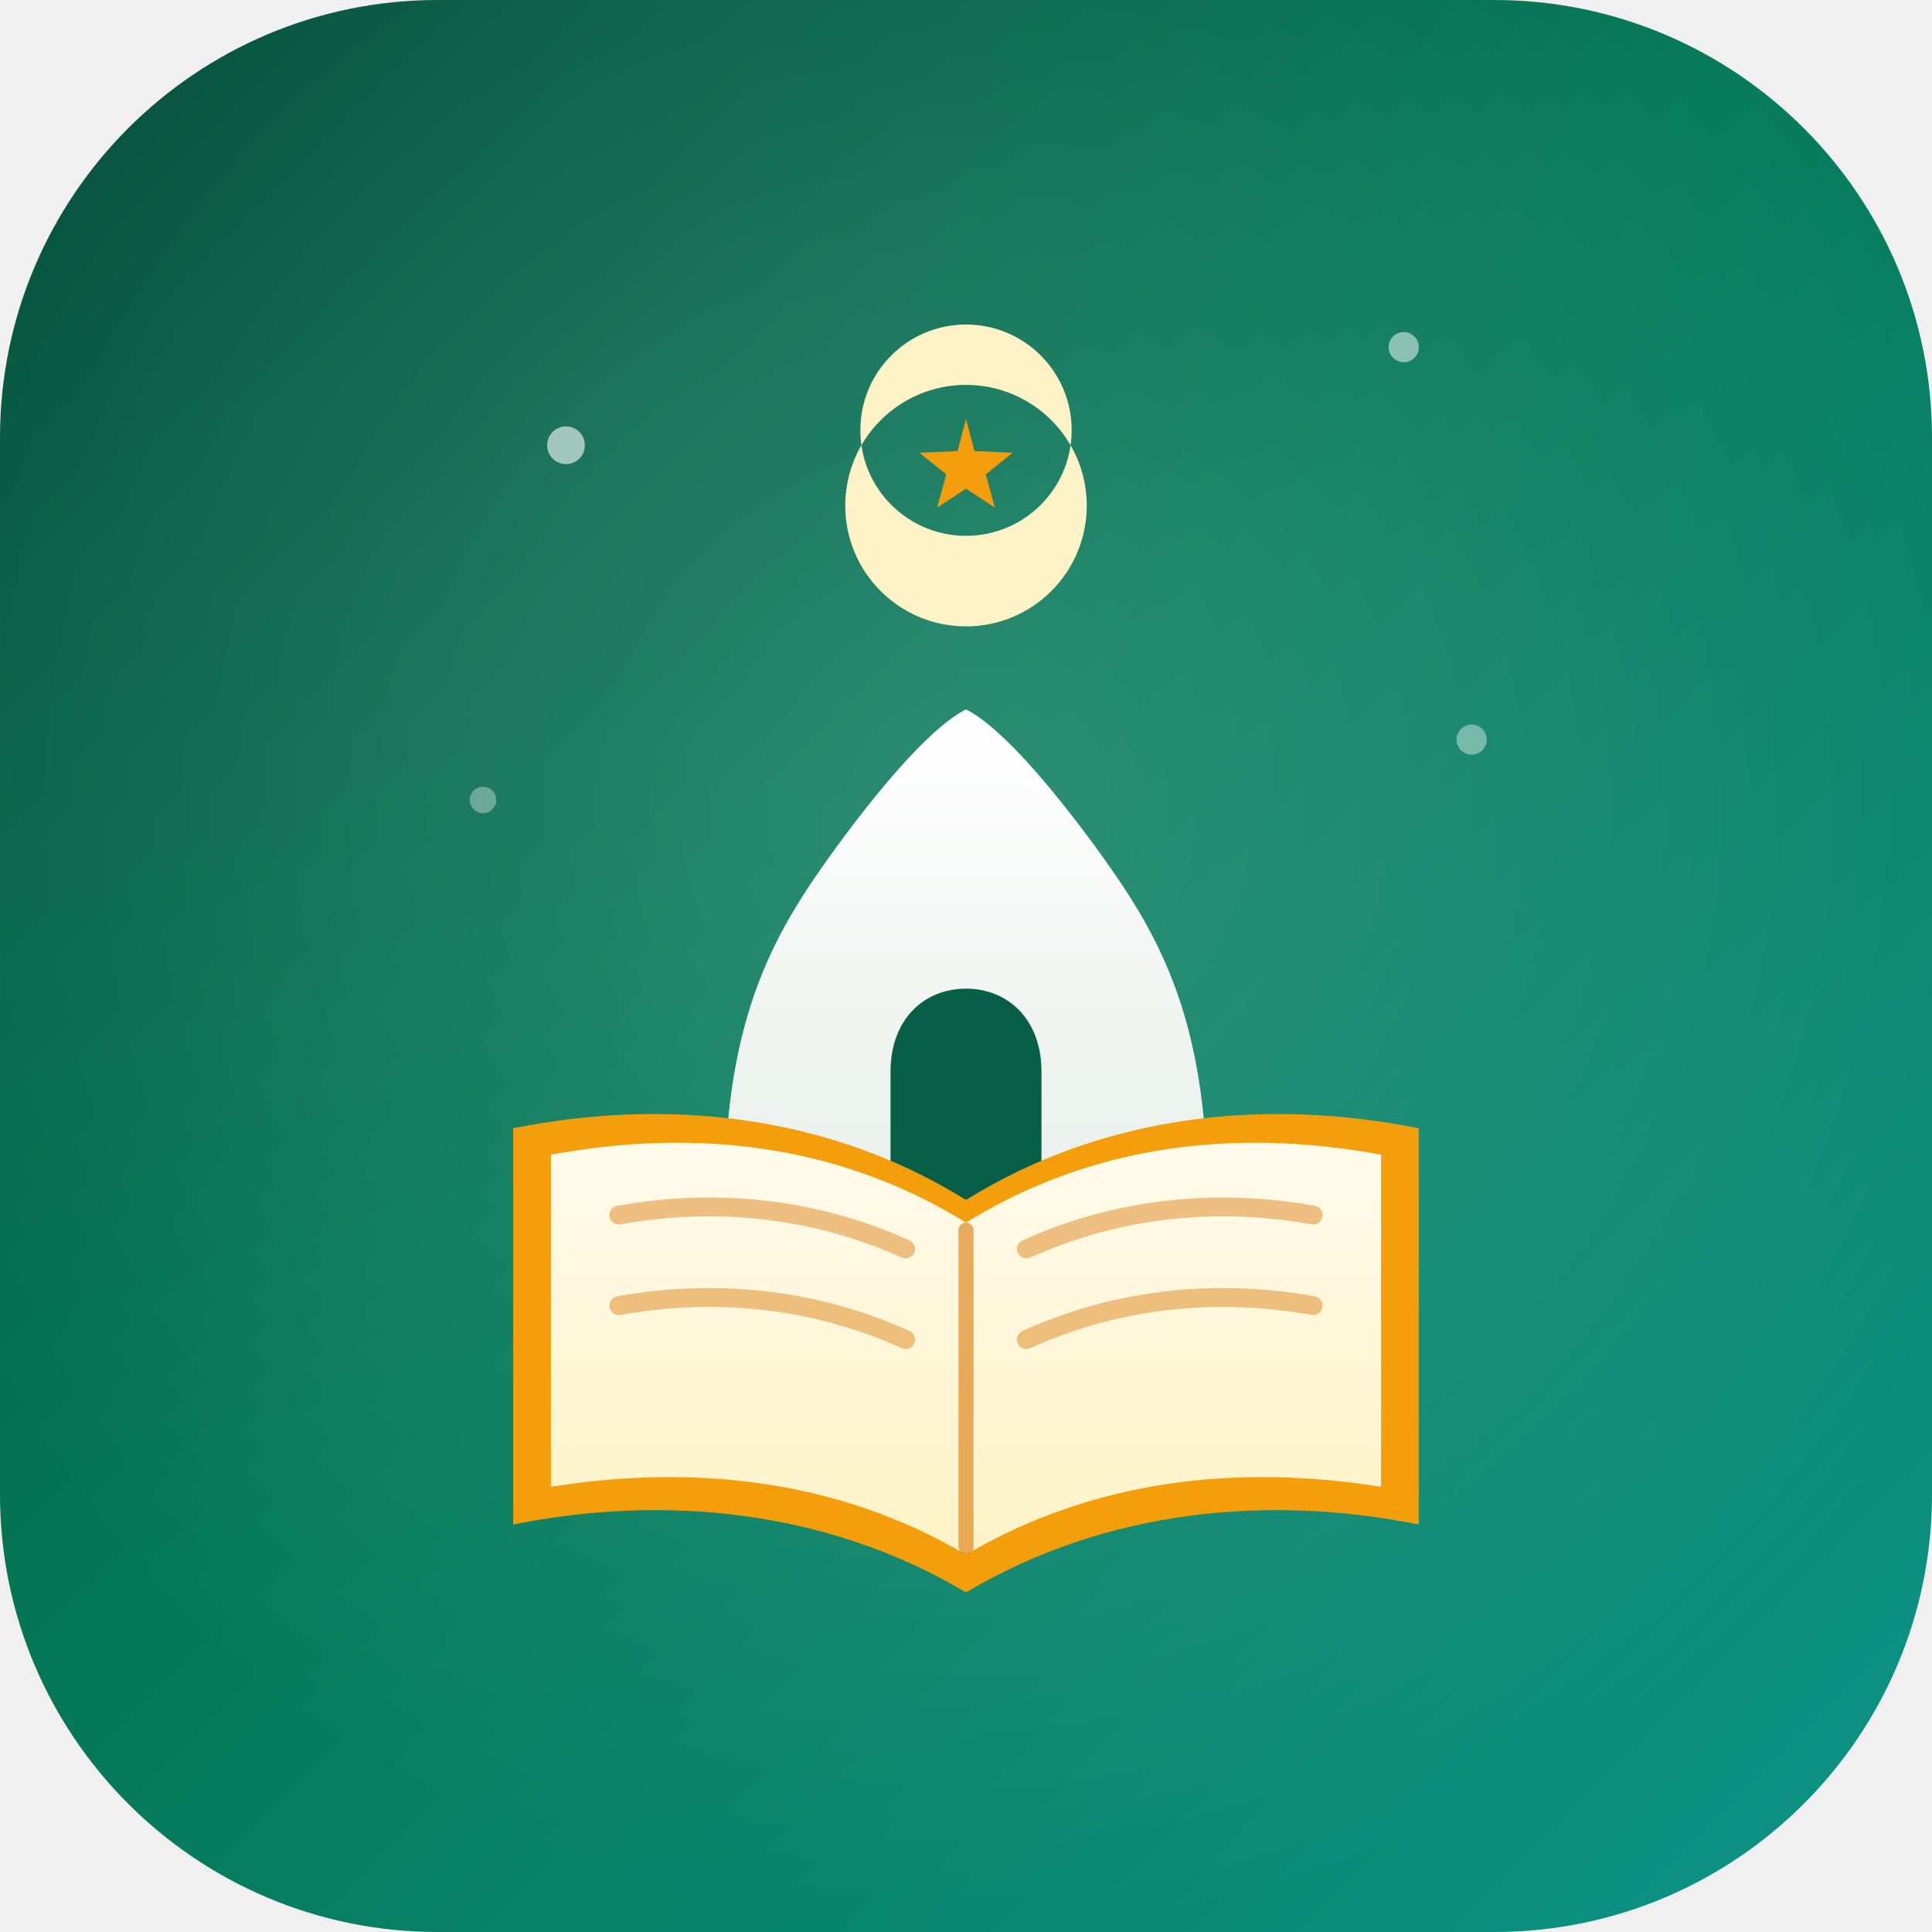
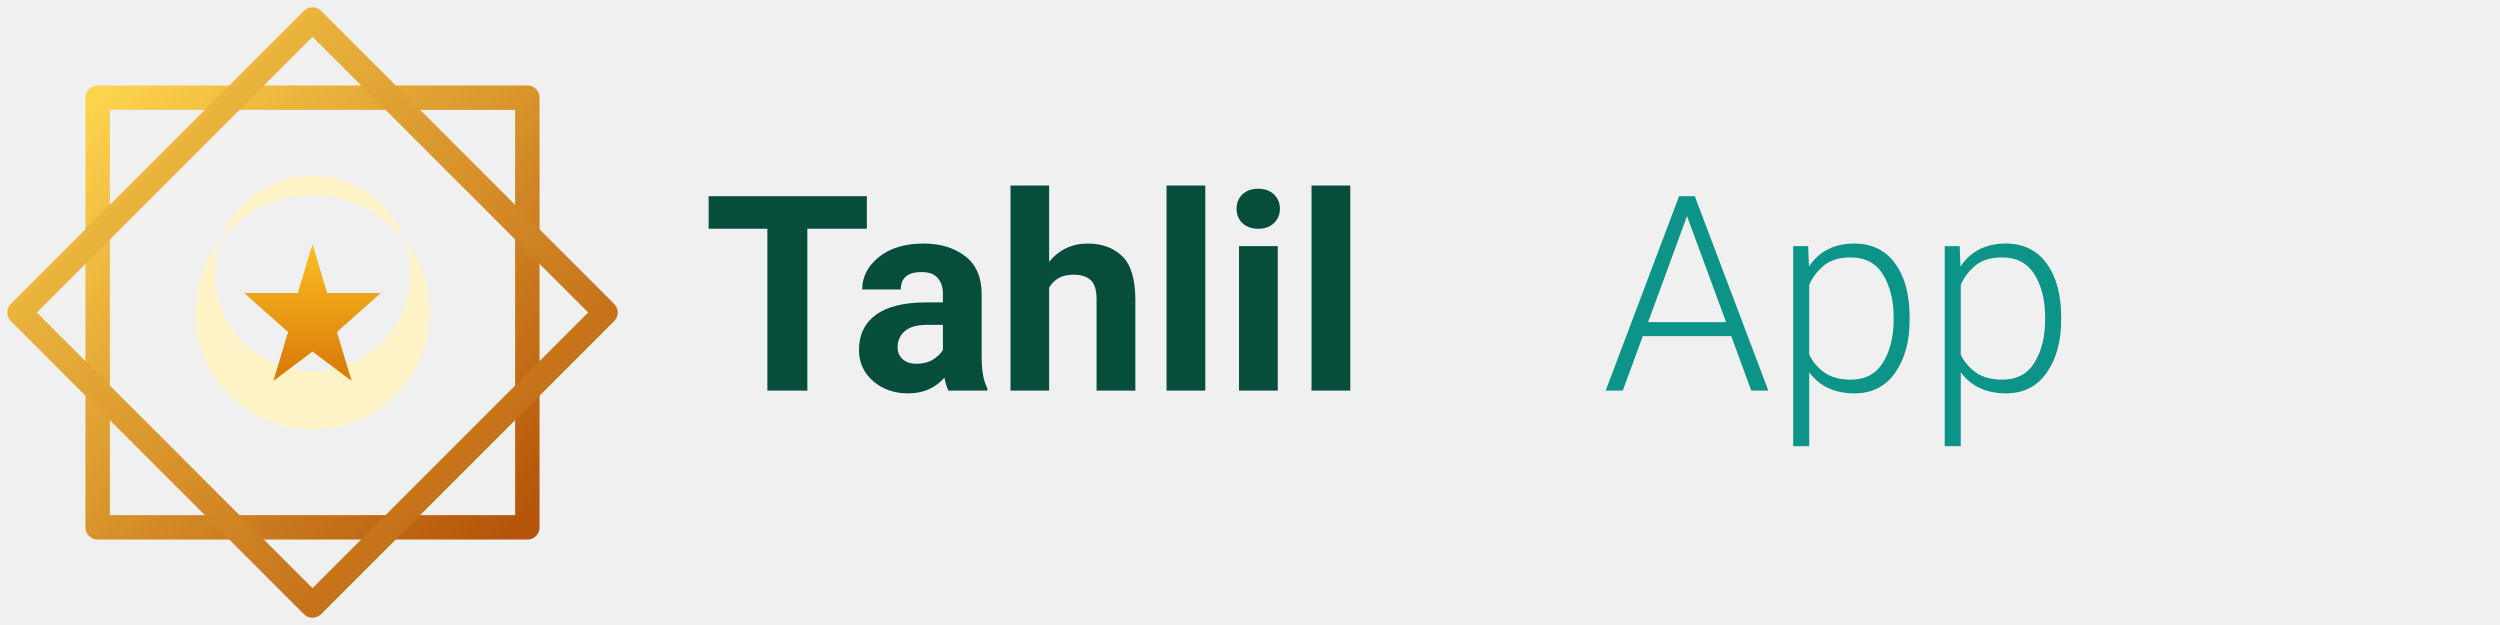
- <svg xmlns="http://www.w3.org/2000/svg" viewBox="0 0 512 512">
+ <svg xmlns="http://www.w3.org/2000/svg" viewBox="0 0 256 64" width="256" height="64">
  <defs>
-     <linearGradient id="bg" x1="0" y1="0" x2="1" y2="1">
-       <stop offset="0" stop-color="#064E3B" />
-       <stop offset="0.45" stop-color="#047857" />
-       <stop offset="1" stop-color="#0D9488" />
+     <linearGradient id="goldStroke" x1="0" y1="0" x2="1" y2="1">
+       <stop offset="0" stop-color="#FCD34D" />
+       <stop offset="1" stop-color="#B45309" />
    </linearGradient>
-     <radialGradient id="glow" cx="0.5" cy="0.42" r="0.58">
-       <stop offset="0" stop-color="#FFFFFF" stop-opacity="0.16" />
-       <stop offset="1" stop-color="#FFFFFF" stop-opacity="0" />
-     </radialGradient>
-     <linearGradient id="dome" x1="0" y1="0" x2="0" y2="1">
-       <stop offset="0" stop-color="#FFFFFF" />
-       <stop offset="1" stop-color="#E8EFEA" />
-     </linearGradient>
-     <linearGradient id="page" x1="0" y1="0" x2="0" y2="1">
-       <stop offset="0" stop-color="#FFFBEB" />
-       <stop offset="1" stop-color="#FEF3C7" />
+     <linearGradient id="gold" x1="0" y1="0" x2="0" y2="1">
+       <stop offset="0" stop-color="#FBBF24" />
+       <stop offset="1" stop-color="#D97706" />
    </linearGradient>
  </defs>
-   <rect width="512" height="512" rx="116" fill="url(#bg)" />
-   <rect width="512" height="512" rx="116" fill="url(#glow)" />
-   <circle cx="150" cy="118" r="5" fill="#FFFFFF" opacity="0.6" />
-   <circle cx="372" cy="92" r="4" fill="#FFFFFF" opacity="0.5" />
-   <circle cx="390" cy="196" r="4" fill="#FFFFFF" opacity="0.4" />
-   <circle cx="128" cy="212" r="3.5" fill="#FFFFFF" opacity="0.35" />
-   <path fill="#FEF3C7" fill-rule="evenodd" d="M256,102 a32,32 0 1,0 0,64 a32,32 0 1,0 0,-64 Z            M256,86 a28,28 0 1,0 0,56 a28,28 0 1,0 0,-56 Z" />
-   <path fill="#F59E0B" d="M256,111 L258.23,119.55 L268.36,119.98 L261.23,125.70 L263.64,134.52            L256,129.5 L248.36,134.52 L250.77,125.70 L243.64,119.98 L253.77,119.55 Z" />
-   <path fill="url(#dome)" d="M192,318 C192,268 206,246 222,224 C236,205 248,192 256,188            C264,192 276,205 290,224 C306,246 320,268 320,318 Z" />
-   <path fill="#065F46" d="M236,318 L236,284 C236,270 245,262 256,262 C267,262 276,270 276,284 L276,318 Z" />
-   <path fill="#F59E0B" d="M256,318 C219,295 176,291 136,299 L136,404 C176,396 219,400 256,422            C293,400 336,396 376,404 L376,299 C336,291 293,295 256,318 Z" />
-   <path fill="url(#page)" d="M256,324 C222,303 184,299 146,306 L146,394 C184,388 222,392 256,412 Z" />
-   <path fill="url(#page)" d="M256,324 C290,303 328,299 366,306 L366,394 C328,388 290,392 256,412 Z" />
-   <path d="M256,326 L256,410" stroke="#D97706" stroke-width="4" opacity="0.6" stroke-linecap="round" fill="none" />
-   <path d="M164,322 C192,317 218,321 240,331" stroke="#D97706" stroke-width="5" opacity="0.45" stroke-linecap="round" fill="none" />
-   <path d="M164,346 C192,341 218,345 240,355" stroke="#D97706" stroke-width="5" opacity="0.45" stroke-linecap="round" fill="none" />
-   <path d="M348,322 C320,317 294,321 272,331" stroke="#D97706" stroke-width="5" opacity="0.45" stroke-linecap="round" fill="none" />
-   <path d="M348,346 C320,341 294,345 272,355" stroke="#D97706" stroke-width="5" opacity="0.45" stroke-linecap="round" fill="none" />
+   <g transform="translate(32,32)">
+     <path d="M-22,-22 L22,-22 L22,22 L-22,22 Z" fill="none" stroke="url(#goldStroke)" stroke-width="2.5" stroke-linejoin="round" />
+     <path d="M0,-30 L30,0 L0,30 L-30,0 Z" fill="none" stroke="url(#goldStroke)" stroke-width="2.5" stroke-linejoin="round" />
+     <path d="M0,-12 A 12 12 0 1 0 0 12 A 12 12 0 1 0 0,-12 Z              M0,-14 A 10 10 0 1 0 0 6 A 10 10 0 1 0 0,-14 Z" fill="#FEF3C7" fill-rule="evenodd" />
+     <path d="M0,-7 L1.5,-2 L7,-2 L2.5,2 L4,7 L0,4 L-4,7 L-2.5,2 L-7,-2 L-1.5,-2 Z" fill="url(#gold)" />
+   </g>
+   <g transform="translate(72,40)" font-family="'Segoe UI', Roboto, system-ui, sans-serif">
+     <text x="0" y="0" font-size="28" font-weight="700" fill="#064E3B">Tahlil</text>
+     <text x="92" y="0" font-size="28" font-weight="300" fill="#0D9488">App</text>
+   </g>
</svg>
